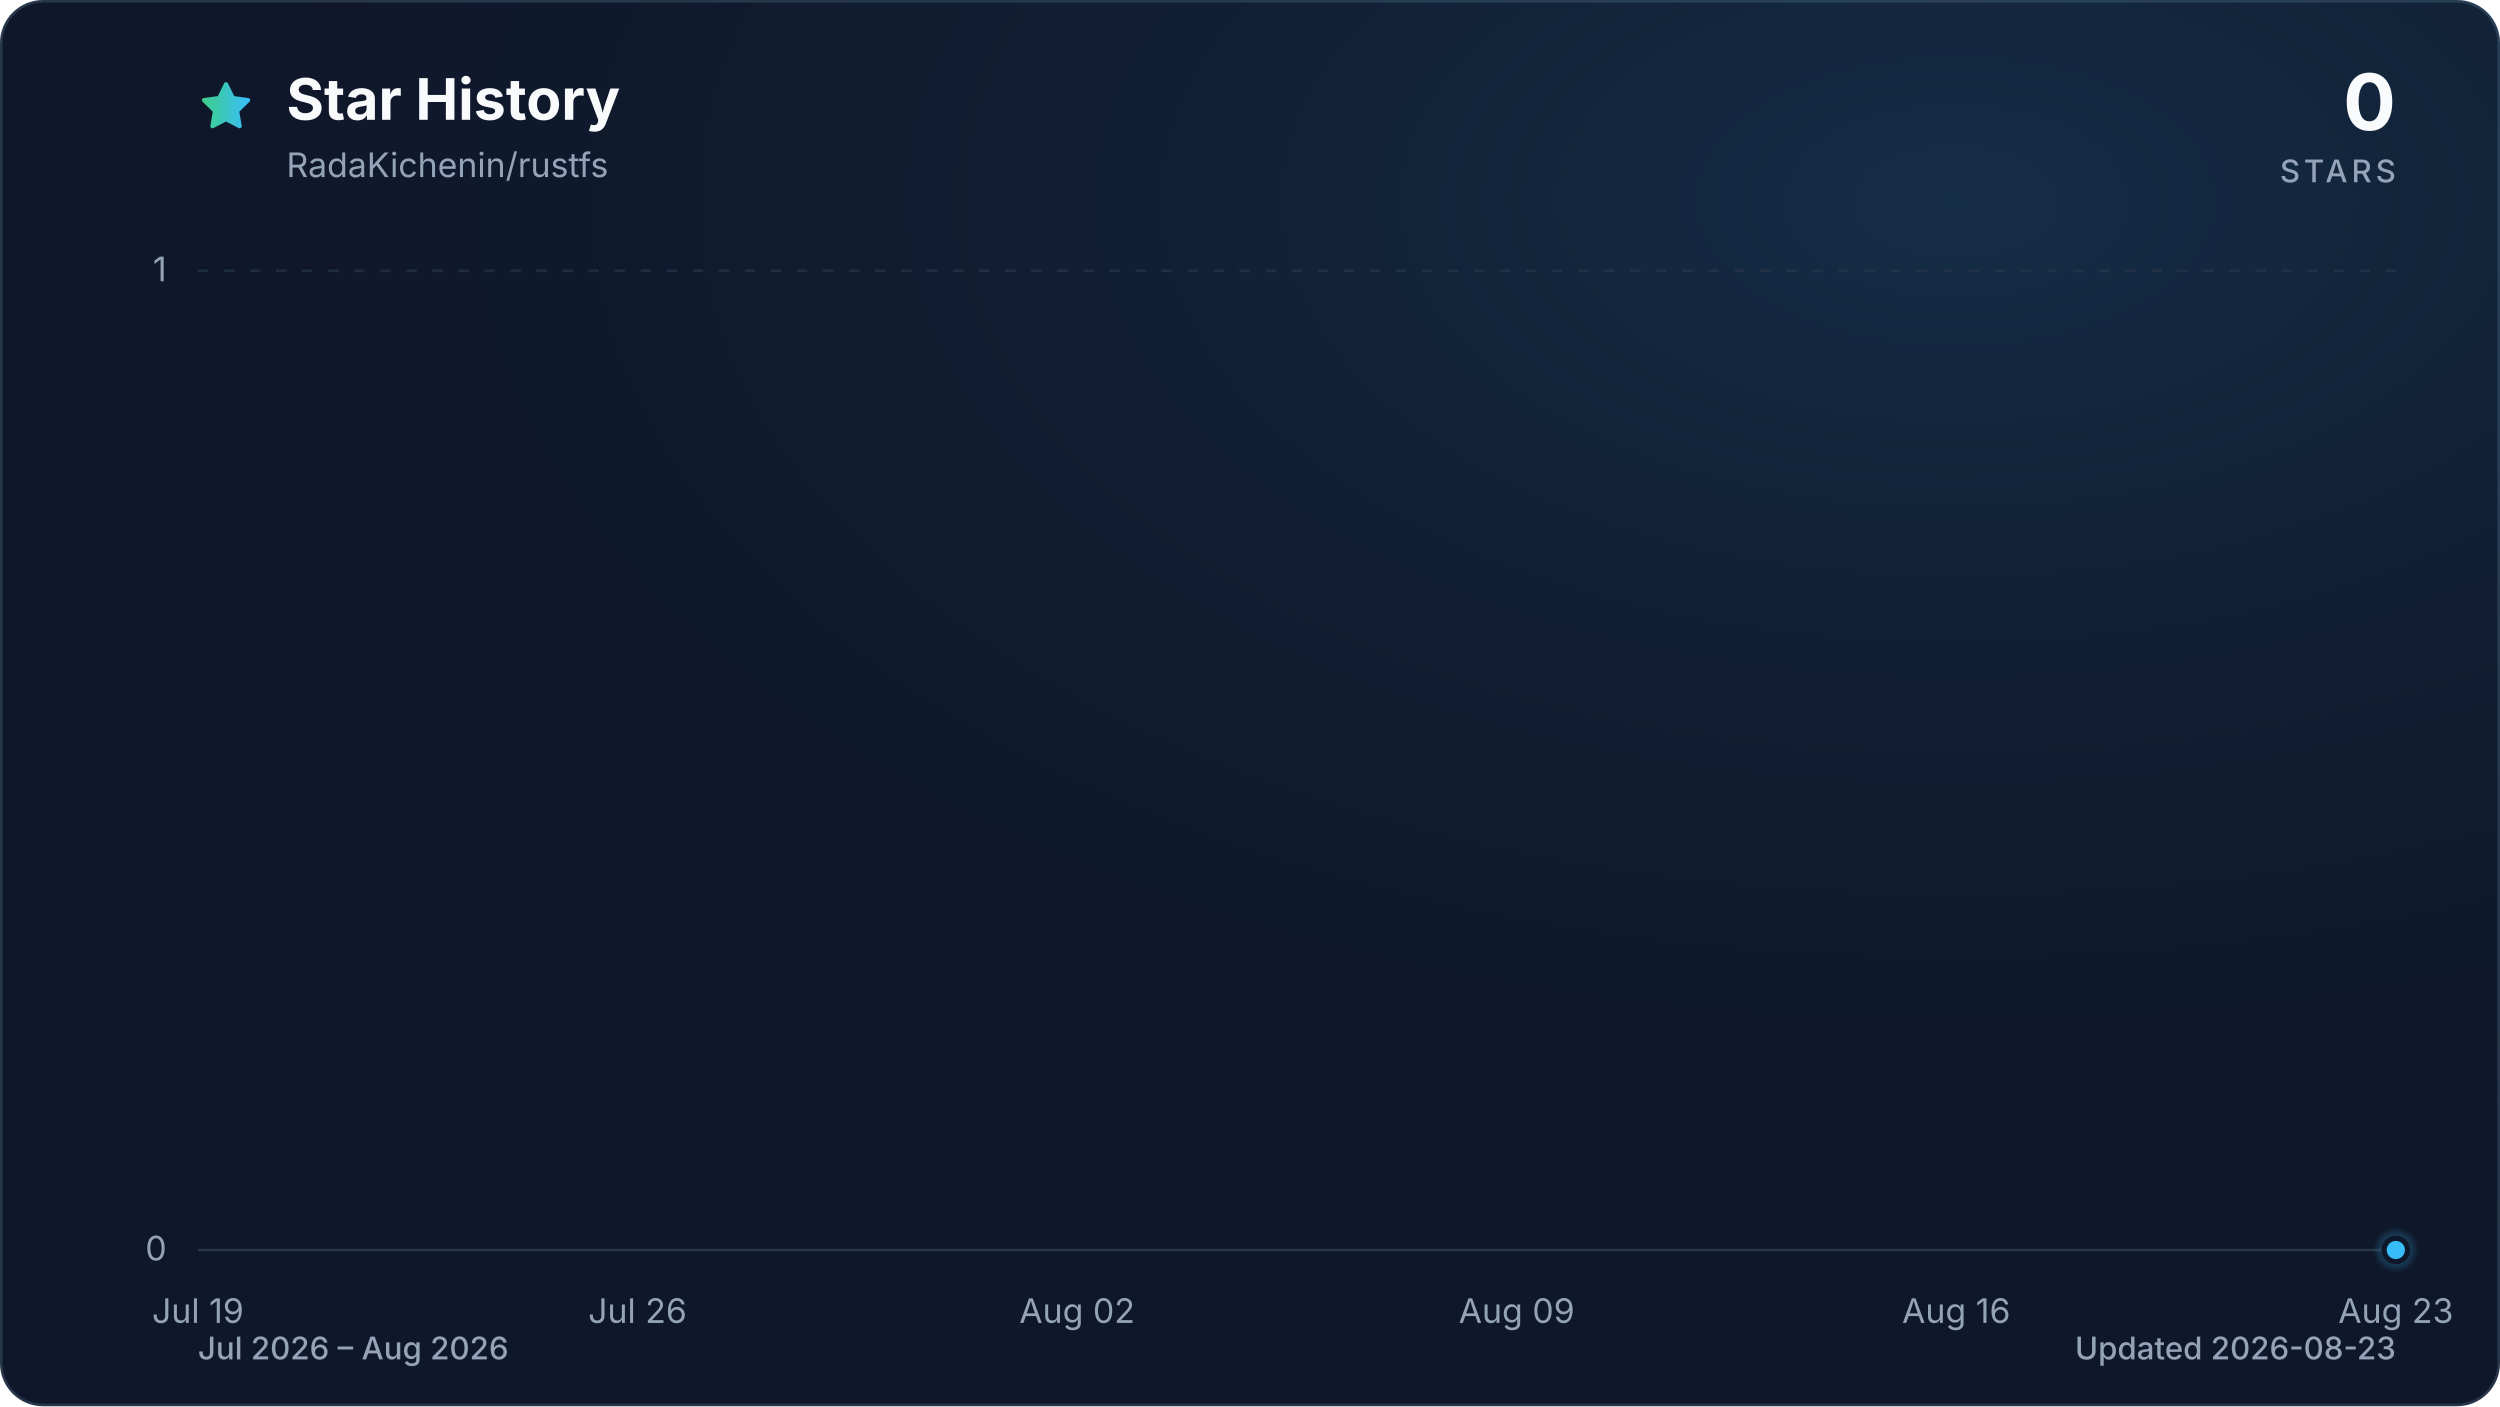
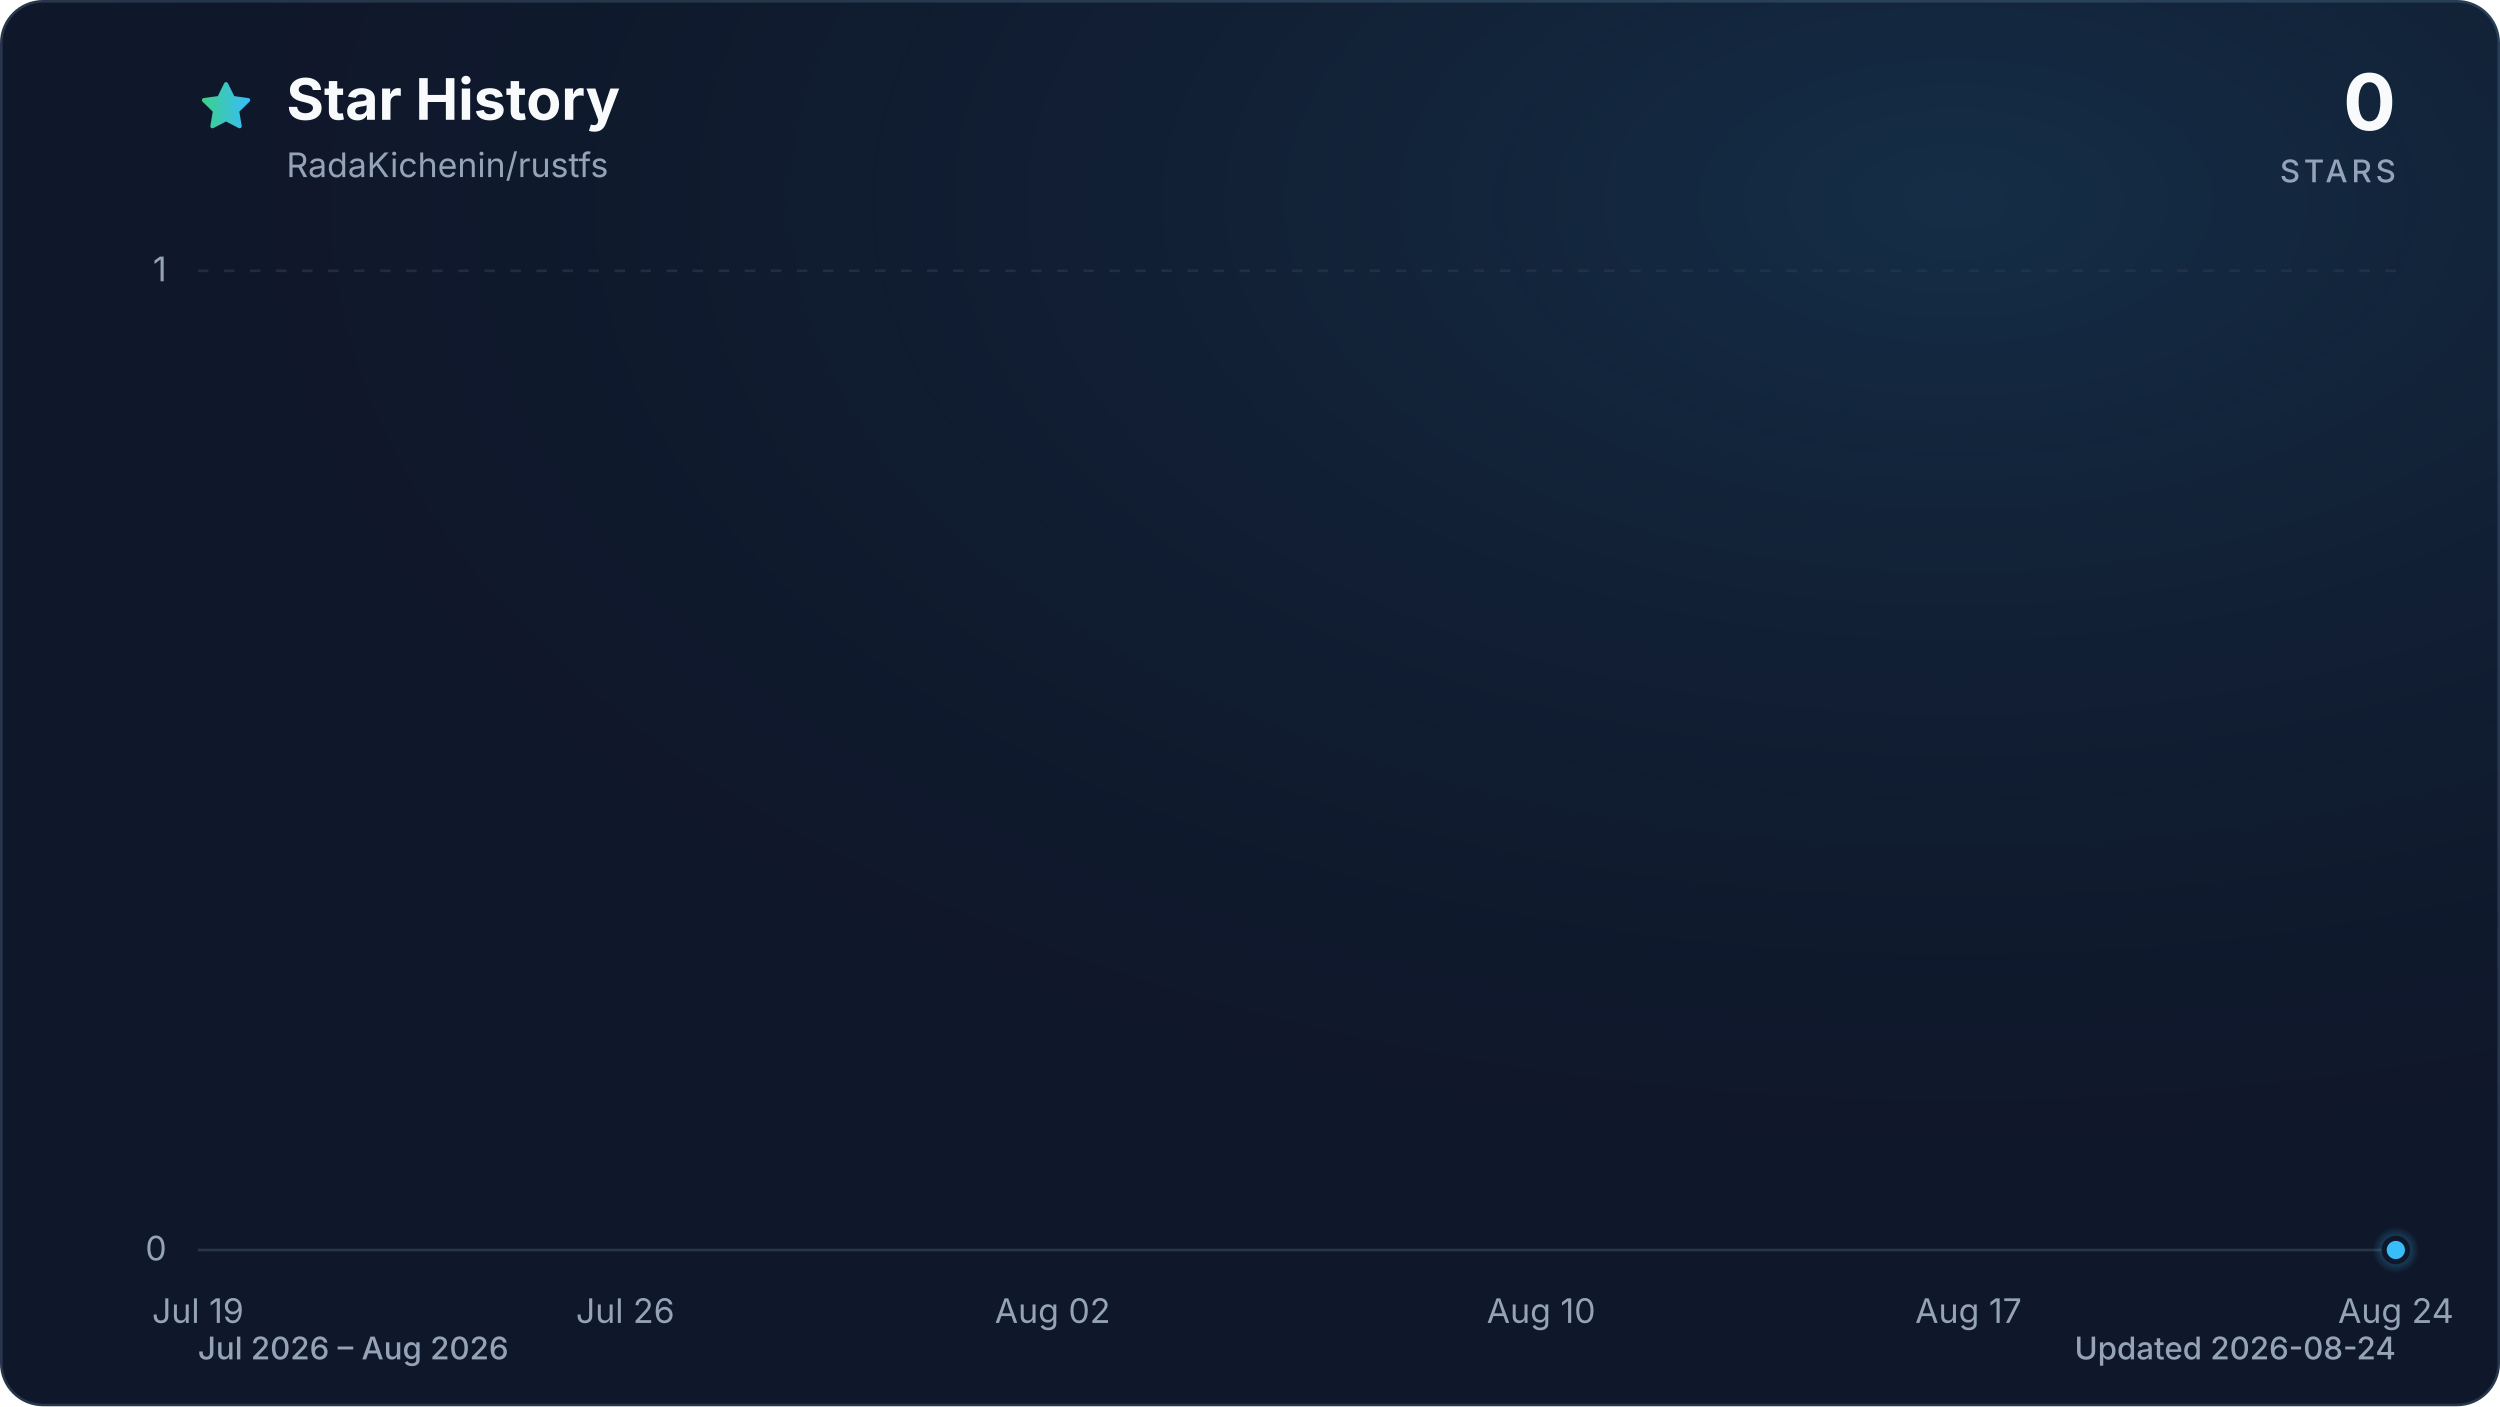
<svg xmlns="http://www.w3.org/2000/svg" viewBox="0 0 960 540" role="img" aria-labelledby="title description" data-style="gradient" data-variant="glow" data-animated="true">
  <defs>
    <linearGradient id="trend" x1="0" y1="0" x2="1" y2="0">
      <stop offset="0%" stop-color="#3ecf8e" />
      <stop offset="100%" stop-color="#38bdf8" />
    </linearGradient>
    <linearGradient id="area" x1="0" y1="0" x2="0" y2="1">
      <stop offset="0%" stop-color="#3ecf8e" stop-opacity="0.30" />
      <stop offset="55%" stop-color="#38bdf8" stop-opacity="0.10" />
      <stop offset="100%" stop-color="#38bdf8" stop-opacity="0.01" />
    </linearGradient>
    <radialGradient id="marker-halo" cx="50%" cy="50%" r="50%">
      <stop offset="0%" stop-color="#38bdf8" stop-opacity="0.55" />
      <stop offset="100%" stop-color="#38bdf8" stop-opacity="0" />
    </radialGradient>
    <radialGradient id="surface-glow" cx="78%" cy="14%" r="80%">
      <stop offset="0%" stop-color="#38bdf8" stop-opacity="0.14" />
      <stop offset="100%" stop-color="#0f172a" stop-opacity="0" />
    </radialGradient>
    <filter id="trend-glow" x="-20%" y="-20%" width="140%" height="140%">
      <feGaussianBlur stdDeviation="7" />
    </filter>
  </defs>
  <style>
.trend-enter{transform-box:fill-box;transform-origin:center;animation:trend-enter 520ms cubic-bezier(0.16,1,0.3,1)}
.marker-enter{transform-box:fill-box;transform-origin:center;animation:marker-enter 320ms cubic-bezier(0.16,1,0.3,1) 200ms both}
.marker-pulse{transform-box:fill-box;transform-origin:center;animation:marker-pulse 2.6s ease-out infinite}
@keyframes trend-enter{from{opacity:.35;transform:translateY(10px)}to{opacity:1;transform:translateY(0)}}
@keyframes marker-enter{from{opacity:0;transform:scale(.4)}to{opacity:1;transform:scale(1)}}
@keyframes marker-pulse{0%{opacity:.5;transform:scale(.7)}70%,100%{opacity:0;transform:scale(2.1)}}
@media (prefers-reduced-motion:reduce){.trend-enter,.marker-enter,.marker-pulse{animation:none!important}}
@media (prefers-reduced-motion:reduce){.marker-pulse{opacity:0}}
</style>
  <rect x="0.5" y="0.5" width="959" height="539" fill="#0f172a" stroke="#27364a" stroke-width="1" rx="16" />
  <rect width="960" height="540" fill="url(#surface-glow)" rx="16" />
  <path d="M12 2.6l2.9 5.9 6.5.9-4.7 4.6 1.1 6.5-5.8-3-5.8 3 1.1-6.5-4.7-4.6 6.5-.9L12 2.6Z" transform="translate(76 30) scale(.9)" fill="url(#trend)" stroke="url(#trend)" stroke-width="1.8" stroke-linejoin="round" aria-hidden="true" />
  <text x="110" y="46" fill="#f8fafc" font-family="ui-sans-serif, system-ui, -apple-system, BlinkMacSystemFont, 'Segoe UI', sans-serif" font-size="22" font-weight="700">Star History</text>
  <text x="110" y="68" fill="#94a3b8" font-family="ui-sans-serif, system-ui, -apple-system, BlinkMacSystemFont, 'Segoe UI', sans-serif" font-size="13">RadaKichenin/rustfs</text>
  <text x="920" y="50" fill="#f8fafc" font-family="ui-sans-serif, system-ui, -apple-system, BlinkMacSystemFont, 'Segoe UI', sans-serif" font-size="30" font-weight="700" text-anchor="end">0</text>
  <text x="920" y="70" fill="#94a3b8" font-family="ui-sans-serif, system-ui, -apple-system, BlinkMacSystemFont, 'Segoe UI', sans-serif" font-size="12" font-weight="500" letter-spacing="1.5" text-anchor="end">STARS</text>
  <line x1="76" y1="480.0" x2="920" y2="480.0" stroke="#27364a" stroke-width="1" stroke-dasharray="0" opacity="1" />
  <text x="64" y="484.0" fill="#94a3b8" font-family="ui-sans-serif, system-ui, -apple-system, BlinkMacSystemFont, 'Segoe UI', sans-serif" font-size="13" text-anchor="end">0</text>
  <line x1="76" y1="104.0" x2="920" y2="104.0" stroke="#27364a" stroke-width="1" stroke-dasharray="4 6" opacity="0.7" />
  <text x="64" y="108.0" fill="#94a3b8" font-family="ui-sans-serif, system-ui, -apple-system, BlinkMacSystemFont, 'Segoe UI', sans-serif" font-size="13" text-anchor="end">1</text>
  <text x="76.0" y="508" fill="#94a3b8" font-family="ui-sans-serif, system-ui, -apple-system, BlinkMacSystemFont, 'Segoe UI', sans-serif" font-size="13" text-anchor="middle">Jul 19</text>
-   <text x="244.8" y="508" fill="#94a3b8" font-family="ui-sans-serif, system-ui, -apple-system, BlinkMacSystemFont, 'Segoe UI', sans-serif" font-size="13" text-anchor="middle">Jul 26</text>
-   <text x="413.6" y="508" fill="#94a3b8" font-family="ui-sans-serif, system-ui, -apple-system, BlinkMacSystemFont, 'Segoe UI', sans-serif" font-size="13" text-anchor="middle">Aug 02</text>
-   <text x="582.4" y="508" fill="#94a3b8" font-family="ui-sans-serif, system-ui, -apple-system, BlinkMacSystemFont, 'Segoe UI', sans-serif" font-size="13" text-anchor="middle">Aug 09</text>
-   <text x="751.2" y="508" fill="#94a3b8" font-family="ui-sans-serif, system-ui, -apple-system, BlinkMacSystemFont, 'Segoe UI', sans-serif" font-size="13" text-anchor="middle">Aug 16</text>
-   <text x="920.0" y="508" fill="#94a3b8" font-family="ui-sans-serif, system-ui, -apple-system, BlinkMacSystemFont, 'Segoe UI', sans-serif" font-size="13" text-anchor="middle">Aug 23</text>
+   <text x="240.1" y="508" fill="#94a3b8" font-family="ui-sans-serif, system-ui, -apple-system, BlinkMacSystemFont, 'Segoe UI', sans-serif" font-size="13" text-anchor="middle">Jul 26</text>
+   <text x="404.2" y="508" fill="#94a3b8" font-family="ui-sans-serif, system-ui, -apple-system, BlinkMacSystemFont, 'Segoe UI', sans-serif" font-size="13" text-anchor="middle">Aug 02</text>
+   <text x="591.8" y="508" fill="#94a3b8" font-family="ui-sans-serif, system-ui, -apple-system, BlinkMacSystemFont, 'Segoe UI', sans-serif" font-size="13" text-anchor="middle">Aug 10</text>
+   <text x="755.9" y="508" fill="#94a3b8" font-family="ui-sans-serif, system-ui, -apple-system, BlinkMacSystemFont, 'Segoe UI', sans-serif" font-size="13" text-anchor="middle">Aug 17</text>
+   <text x="920.0" y="508" fill="#94a3b8" font-family="ui-sans-serif, system-ui, -apple-system, BlinkMacSystemFont, 'Segoe UI', sans-serif" font-size="13" text-anchor="middle">Aug 24</text>
  <g class="trend-enter">
-     <path d="M 76.0 480.0 C 84.0 480.0, 92.1 480.0, 100.1 480.0 C 108.2 480.0, 116.2 480.0, 124.2 480.0 C 132.3 480.0, 140.3 480.0, 148.3 480.0 C 156.4 480.0, 164.4 480.0, 172.5 480.0 C 180.5 480.0, 188.5 480.0, 196.6 480.0 C 204.6 480.0, 212.6 480.0, 220.7 480.0 C 228.7 480.0, 236.8 480.0, 244.8 480.0 C 252.8 480.0, 260.9 480.0, 268.9 480.0 C 277.0 480.0, 285.0 480.0, 293.0 480.0 C 301.1 480.0, 309.1 480.0, 317.1 480.0 C 325.2 480.0, 333.2 480.0, 341.3 480.0 C 349.3 480.0, 357.3 480.0, 365.4 480.0 C 373.4 480.0, 381.4 480.0, 389.5 480.0 C 397.5 480.0, 405.6 480.0, 413.6 480.0 C 421.6 480.0, 429.7 480.0, 437.7 480.0 C 445.8 480.0, 453.8 480.0, 461.8 480.0 C 469.9 480.0, 477.9 480.0, 485.9 480.0 C 494.0 480.0, 502.0 480.0, 510.1 480.0 C 518.1 480.0, 526.1 480.0, 534.2 480.0 C 542.2 480.0, 550.2 480.0, 558.3 480.0 C 566.3 480.0, 574.4 480.0, 582.4 480.0 C 590.4 480.0, 598.5 480.0, 606.5 480.0 C 614.6 480.0, 622.6 480.0, 630.6 480.0 C 638.7 480.0, 646.7 480.0, 654.7 480.0 C 662.8 480.0, 670.8 480.0, 678.9 480.0 C 686.9 480.0, 694.9 480.0, 703.0 480.0 C 711.0 480.0, 719.0 480.0, 727.1 480.0 C 735.1 480.0, 743.2 480.0, 751.2 480.0 C 759.2 480.0, 767.3 480.0, 775.3 480.0 C 783.4 480.0, 791.4 480.0, 799.4 480.0 C 807.5 480.0, 815.5 480.0, 823.5 480.0 C 831.6 480.0, 839.6 480.0, 847.7 480.0 C 855.7 480.0, 863.7 480.0, 871.8 480.0 C 879.8 480.0, 887.8 480.0, 895.9 480.0 C 903.9 480.0, 912.0 480.0, 920.0 480.0 L 920.0 480.0 L 76.0 480.0 Z" fill="url(#area)" />
-     <path d="M 76.0 480.0 C 84.0 480.0, 92.1 480.0, 100.1 480.0 C 108.2 480.0, 116.2 480.0, 124.2 480.0 C 132.3 480.0, 140.3 480.0, 148.3 480.0 C 156.4 480.0, 164.4 480.0, 172.5 480.0 C 180.5 480.0, 188.5 480.0, 196.6 480.0 C 204.6 480.0, 212.6 480.0, 220.7 480.0 C 228.7 480.0, 236.8 480.0, 244.8 480.0 C 252.8 480.0, 260.9 480.0, 268.9 480.0 C 277.0 480.0, 285.0 480.0, 293.0 480.0 C 301.1 480.0, 309.1 480.0, 317.1 480.0 C 325.2 480.0, 333.2 480.0, 341.3 480.0 C 349.3 480.0, 357.3 480.0, 365.4 480.0 C 373.4 480.0, 381.4 480.0, 389.5 480.0 C 397.5 480.0, 405.6 480.0, 413.6 480.0 C 421.6 480.0, 429.7 480.0, 437.7 480.0 C 445.8 480.0, 453.8 480.0, 461.8 480.0 C 469.9 480.0, 477.9 480.0, 485.9 480.0 C 494.0 480.0, 502.0 480.0, 510.1 480.0 C 518.1 480.0, 526.1 480.0, 534.2 480.0 C 542.2 480.0, 550.2 480.0, 558.3 480.0 C 566.3 480.0, 574.4 480.0, 582.4 480.0 C 590.4 480.0, 598.5 480.0, 606.5 480.0 C 614.6 480.0, 622.6 480.0, 630.6 480.0 C 638.7 480.0, 646.7 480.0, 654.7 480.0 C 662.8 480.0, 670.8 480.0, 678.9 480.0 C 686.9 480.0, 694.9 480.0, 703.0 480.0 C 711.0 480.0, 719.0 480.0, 727.1 480.0 C 735.1 480.0, 743.2 480.0, 751.2 480.0 C 759.2 480.0, 767.3 480.0, 775.3 480.0 C 783.4 480.0, 791.4 480.0, 799.4 480.0 C 807.5 480.0, 815.5 480.0, 823.5 480.0 C 831.6 480.0, 839.6 480.0, 847.7 480.0 C 855.7 480.0, 863.7 480.0, 871.8 480.0 C 879.8 480.0, 887.8 480.0, 895.9 480.0 C 903.9 480.0, 912.0 480.0, 920.0 480.0" fill="none" stroke="url(#trend)" stroke-width="12" stroke-linecap="round" stroke-linejoin="round" opacity="0.16" filter="url(#trend-glow)" />
-     <path d="M 76.0 480.0 C 84.0 480.0, 92.1 480.0, 100.1 480.0 C 108.2 480.0, 116.2 480.0, 124.2 480.0 C 132.3 480.0, 140.3 480.0, 148.3 480.0 C 156.4 480.0, 164.4 480.0, 172.5 480.0 C 180.5 480.0, 188.5 480.0, 196.6 480.0 C 204.6 480.0, 212.6 480.0, 220.7 480.0 C 228.7 480.0, 236.8 480.0, 244.8 480.0 C 252.8 480.0, 260.9 480.0, 268.9 480.0 C 277.0 480.0, 285.0 480.0, 293.0 480.0 C 301.1 480.0, 309.1 480.0, 317.1 480.0 C 325.2 480.0, 333.2 480.0, 341.3 480.0 C 349.3 480.0, 357.3 480.0, 365.4 480.0 C 373.4 480.0, 381.4 480.0, 389.5 480.0 C 397.5 480.0, 405.6 480.0, 413.6 480.0 C 421.6 480.0, 429.7 480.0, 437.7 480.0 C 445.8 480.0, 453.8 480.0, 461.8 480.0 C 469.9 480.0, 477.9 480.0, 485.9 480.0 C 494.0 480.0, 502.0 480.0, 510.1 480.0 C 518.1 480.0, 526.1 480.0, 534.2 480.0 C 542.2 480.0, 550.2 480.0, 558.3 480.0 C 566.3 480.0, 574.4 480.0, 582.4 480.0 C 590.4 480.0, 598.5 480.0, 606.5 480.0 C 614.6 480.0, 622.6 480.0, 630.6 480.0 C 638.7 480.0, 646.7 480.0, 654.7 480.0 C 662.8 480.0, 670.8 480.0, 678.9 480.0 C 686.9 480.0, 694.9 480.0, 703.0 480.0 C 711.0 480.0, 719.0 480.0, 727.1 480.0 C 735.1 480.0, 743.2 480.0, 751.2 480.0 C 759.2 480.0, 767.3 480.0, 775.3 480.0 C 783.4 480.0, 791.4 480.0, 799.4 480.0 C 807.5 480.0, 815.5 480.0, 823.5 480.0 C 831.6 480.0, 839.6 480.0, 847.7 480.0 C 855.7 480.0, 863.7 480.0, 871.8 480.0 C 879.8 480.0, 887.8 480.0, 895.9 480.0 C 903.9 480.0, 912.0 480.0, 920.0 480.0" fill="none" stroke="url(#trend)" stroke-width="3" stroke-linecap="round" stroke-linejoin="round" />
+     <path d="M 76.0 480.0 C 83.8 480.0, 91.6 480.0, 99.4 480.0 C 107.3 480.0, 115.1 480.0, 122.9 480.0 C 130.7 480.0, 138.5 480.0, 146.3 480.0 C 154.1 480.0, 162.0 480.0, 169.8 480.0 C 177.6 480.0, 185.4 480.0, 193.2 480.0 C 201.0 480.0, 208.9 480.0, 216.7 480.0 C 224.5 480.0, 232.3 480.0, 240.1 480.0 C 247.9 480.0, 255.7 480.0, 263.6 480.0 C 271.4 480.0, 279.2 480.0, 287.0 480.0 C 294.8 480.0, 302.6 480.0, 310.4 480.0 C 318.3 480.0, 326.1 480.0, 333.9 480.0 C 341.7 480.0, 349.5 480.0, 357.3 480.0 C 365.1 480.0, 373.0 480.0, 380.8 480.0 C 388.6 480.0, 396.4 480.0, 404.2 480.0 C 412.0 480.0, 419.9 480.0, 427.7 480.0 C 435.5 480.0, 443.3 480.0, 451.1 480.0 C 458.9 480.0, 466.7 480.0, 474.6 480.0 C 482.4 480.0, 490.2 480.0, 498.0 480.0 C 505.8 480.0, 513.6 480.0, 521.4 480.0 C 529.3 480.0, 537.1 480.0, 544.9 480.0 C 552.7 480.0, 560.5 480.0, 568.3 480.0 C 576.1 480.0, 584.0 480.0, 591.8 480.0 C 599.6 480.0, 607.4 480.0, 615.2 480.0 C 623.0 480.0, 630.9 480.0, 638.7 480.0 C 646.5 480.0, 654.3 480.0, 662.1 480.0 C 669.9 480.0, 677.7 480.0, 685.6 480.0 C 693.4 480.0, 701.2 480.0, 709.0 480.0 C 716.8 480.0, 724.6 480.0, 732.4 480.0 C 740.3 480.0, 748.1 480.0, 755.9 480.0 C 763.7 480.0, 771.5 480.0, 779.3 480.0 C 787.1 480.0, 795.0 480.0, 802.8 480.0 C 810.6 480.0, 818.4 480.0, 826.2 480.0 C 834.0 480.0, 841.9 480.0, 849.7 480.0 C 857.5 480.0, 865.3 480.0, 873.1 480.0 C 880.9 480.0, 888.7 480.0, 896.6 480.0 C 904.4 480.0, 912.2 480.0, 920.0 480.0 L 920.0 480.0 L 76.0 480.0 Z" fill="url(#area)" />
+     <path d="M 76.0 480.0 C 83.8 480.0, 91.6 480.0, 99.4 480.0 C 107.3 480.0, 115.1 480.0, 122.9 480.0 C 130.7 480.0, 138.5 480.0, 146.3 480.0 C 154.1 480.0, 162.0 480.0, 169.8 480.0 C 177.6 480.0, 185.4 480.0, 193.2 480.0 C 201.0 480.0, 208.9 480.0, 216.7 480.0 C 224.5 480.0, 232.3 480.0, 240.1 480.0 C 247.9 480.0, 255.7 480.0, 263.6 480.0 C 271.4 480.0, 279.2 480.0, 287.0 480.0 C 294.8 480.0, 302.6 480.0, 310.4 480.0 C 318.3 480.0, 326.1 480.0, 333.9 480.0 C 341.7 480.0, 349.5 480.0, 357.3 480.0 C 365.1 480.0, 373.0 480.0, 380.8 480.0 C 388.6 480.0, 396.4 480.0, 404.2 480.0 C 412.0 480.0, 419.9 480.0, 427.7 480.0 C 435.5 480.0, 443.3 480.0, 451.1 480.0 C 458.9 480.0, 466.7 480.0, 474.6 480.0 C 482.4 480.0, 490.2 480.0, 498.0 480.0 C 505.8 480.0, 513.6 480.0, 521.4 480.0 C 529.3 480.0, 537.1 480.0, 544.9 480.0 C 552.7 480.0, 560.5 480.0, 568.3 480.0 C 576.1 480.0, 584.0 480.0, 591.8 480.0 C 599.6 480.0, 607.4 480.0, 615.2 480.0 C 623.0 480.0, 630.9 480.0, 638.7 480.0 C 646.5 480.0, 654.3 480.0, 662.1 480.0 C 669.9 480.0, 677.7 480.0, 685.6 480.0 C 693.4 480.0, 701.2 480.0, 709.0 480.0 C 716.8 480.0, 724.6 480.0, 732.4 480.0 C 740.3 480.0, 748.1 480.0, 755.9 480.0 C 763.7 480.0, 771.5 480.0, 779.3 480.0 C 787.1 480.0, 795.0 480.0, 802.8 480.0 C 810.6 480.0, 818.4 480.0, 826.2 480.0 C 834.0 480.0, 841.9 480.0, 849.7 480.0 C 857.5 480.0, 865.3 480.0, 873.1 480.0 C 880.9 480.0, 888.7 480.0, 896.6 480.0 C 904.4 480.0, 912.2 480.0, 920.0 480.0" fill="none" stroke="url(#trend)" stroke-width="12" stroke-linecap="round" stroke-linejoin="round" opacity="0.16" filter="url(#trend-glow)" />
+     <path d="M 76.0 480.0 C 83.8 480.0, 91.6 480.0, 99.4 480.0 C 107.3 480.0, 115.1 480.0, 122.9 480.0 C 130.7 480.0, 138.5 480.0, 146.3 480.0 C 154.1 480.0, 162.0 480.0, 169.8 480.0 C 177.6 480.0, 185.4 480.0, 193.2 480.0 C 201.0 480.0, 208.9 480.0, 216.7 480.0 C 224.5 480.0, 232.3 480.0, 240.1 480.0 C 247.9 480.0, 255.7 480.0, 263.6 480.0 C 271.4 480.0, 279.2 480.0, 287.0 480.0 C 294.8 480.0, 302.6 480.0, 310.4 480.0 C 318.3 480.0, 326.1 480.0, 333.9 480.0 C 341.7 480.0, 349.5 480.0, 357.3 480.0 C 365.1 480.0, 373.0 480.0, 380.8 480.0 C 388.6 480.0, 396.4 480.0, 404.2 480.0 C 412.0 480.0, 419.9 480.0, 427.7 480.0 C 435.5 480.0, 443.3 480.0, 451.1 480.0 C 458.9 480.0, 466.7 480.0, 474.6 480.0 C 482.4 480.0, 490.2 480.0, 498.0 480.0 C 505.8 480.0, 513.6 480.0, 521.4 480.0 C 529.3 480.0, 537.1 480.0, 544.9 480.0 C 552.7 480.0, 560.5 480.0, 568.3 480.0 C 576.1 480.0, 584.0 480.0, 591.8 480.0 C 599.6 480.0, 607.4 480.0, 615.2 480.0 C 623.0 480.0, 630.9 480.0, 638.7 480.0 C 646.5 480.0, 654.3 480.0, 662.1 480.0 C 669.9 480.0, 677.7 480.0, 685.6 480.0 C 693.4 480.0, 701.2 480.0, 709.0 480.0 C 716.8 480.0, 724.6 480.0, 732.4 480.0 C 740.3 480.0, 748.1 480.0, 755.9 480.0 C 763.7 480.0, 771.5 480.0, 779.3 480.0 C 787.1 480.0, 795.0 480.0, 802.8 480.0 C 810.6 480.0, 818.4 480.0, 826.2 480.0 C 834.0 480.0, 841.9 480.0, 849.7 480.0 C 857.5 480.0, 865.3 480.0, 873.1 480.0 C 880.9 480.0, 888.7 480.0, 896.6 480.0 C 904.4 480.0, 912.2 480.0, 920.0 480.0" fill="none" stroke="url(#trend)" stroke-width="3" stroke-linecap="round" stroke-linejoin="round" />
  </g>
  <g class="marker-enter">
    <circle class="marker-pulse" cx="920.0" cy="480.0" r="9" fill="url(#marker-halo)" />
    <circle cx="920.0" cy="480.0" r="4.5" fill="#38bdf8" stroke="#0f172a" stroke-width="2" />
  </g>
  <text x="76" y="522" fill="#94a3b8" font-family="ui-sans-serif, system-ui, -apple-system, BlinkMacSystemFont, 'Segoe UI', sans-serif" font-size="12" font-weight="500">Jul 2026 – Aug 2026</text>
-   <text x="920" y="522" fill="#94a3b8" font-family="ui-sans-serif, system-ui, -apple-system, BlinkMacSystemFont, 'Segoe UI', sans-serif" font-size="12" font-weight="500" text-anchor="end">Updated 2026-08-23</text>
+   <text x="920" y="522" fill="#94a3b8" font-family="ui-sans-serif, system-ui, -apple-system, BlinkMacSystemFont, 'Segoe UI', sans-serif" font-size="12" font-weight="500" text-anchor="end">Updated 2026-08-24</text>
</svg>
